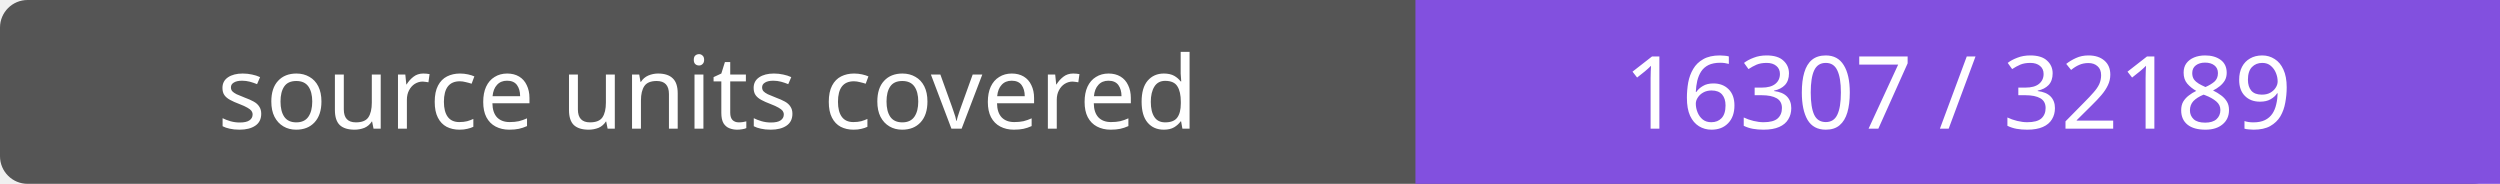
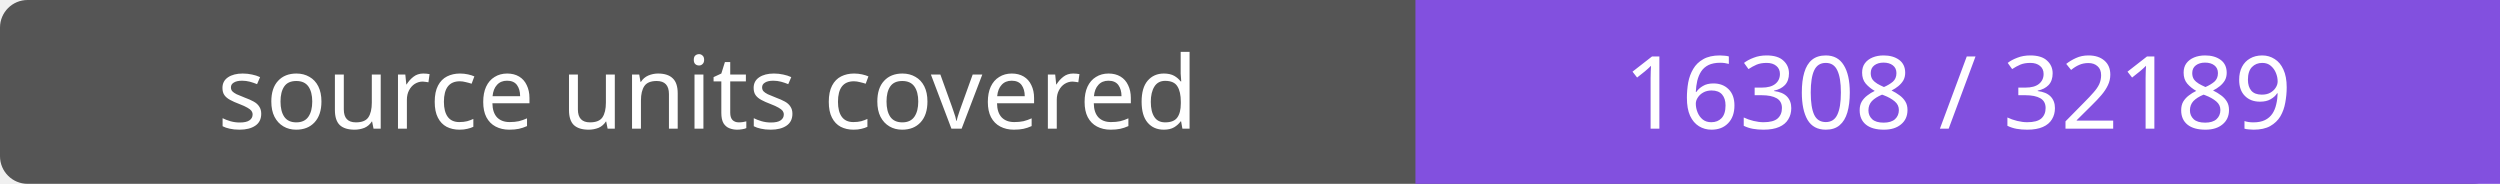
- <svg xmlns="http://www.w3.org/2000/svg" width="272" height="20" role="img" aria-label="source units covered: 16307 / 32189">
+ <svg xmlns="http://www.w3.org/2000/svg" width="272" height="20" role="img" aria-label="source units covered: 16308 / 32189">
  <rect width="272" height="20" rx="3" fill="#555" />
  <path fill="#8250df" d="M154 0h118v20H154z" />
  <g fill="#fff" text-anchor="middle" font-family="Verdana,sans-serif" font-size="11">
    <text x="77.0" y="14">source units covered</text>
-     <text x="213.0" y="14">16307 / 32189</text>
+     <text x="213.0" y="14">16308 / 32189</text>
  </g>
</svg>
